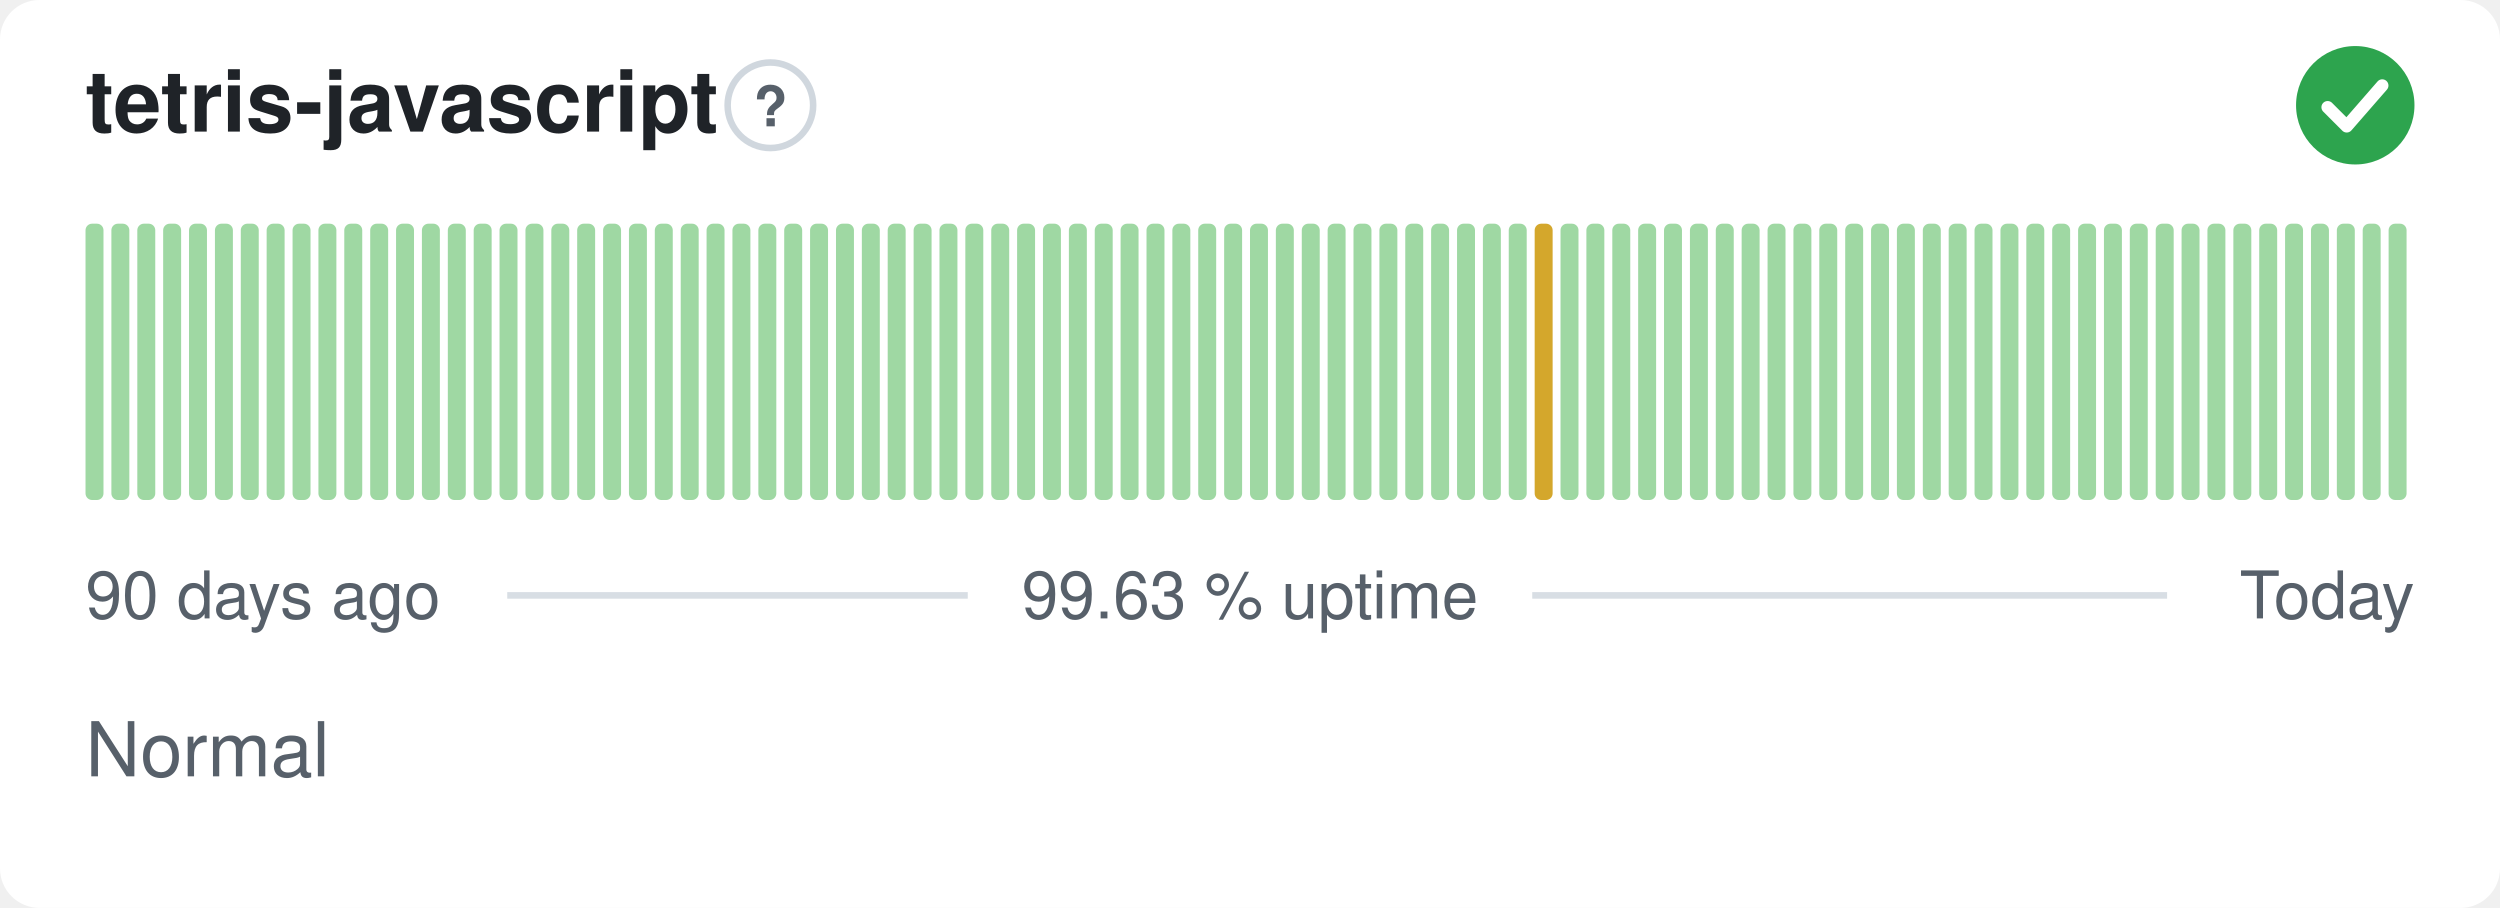
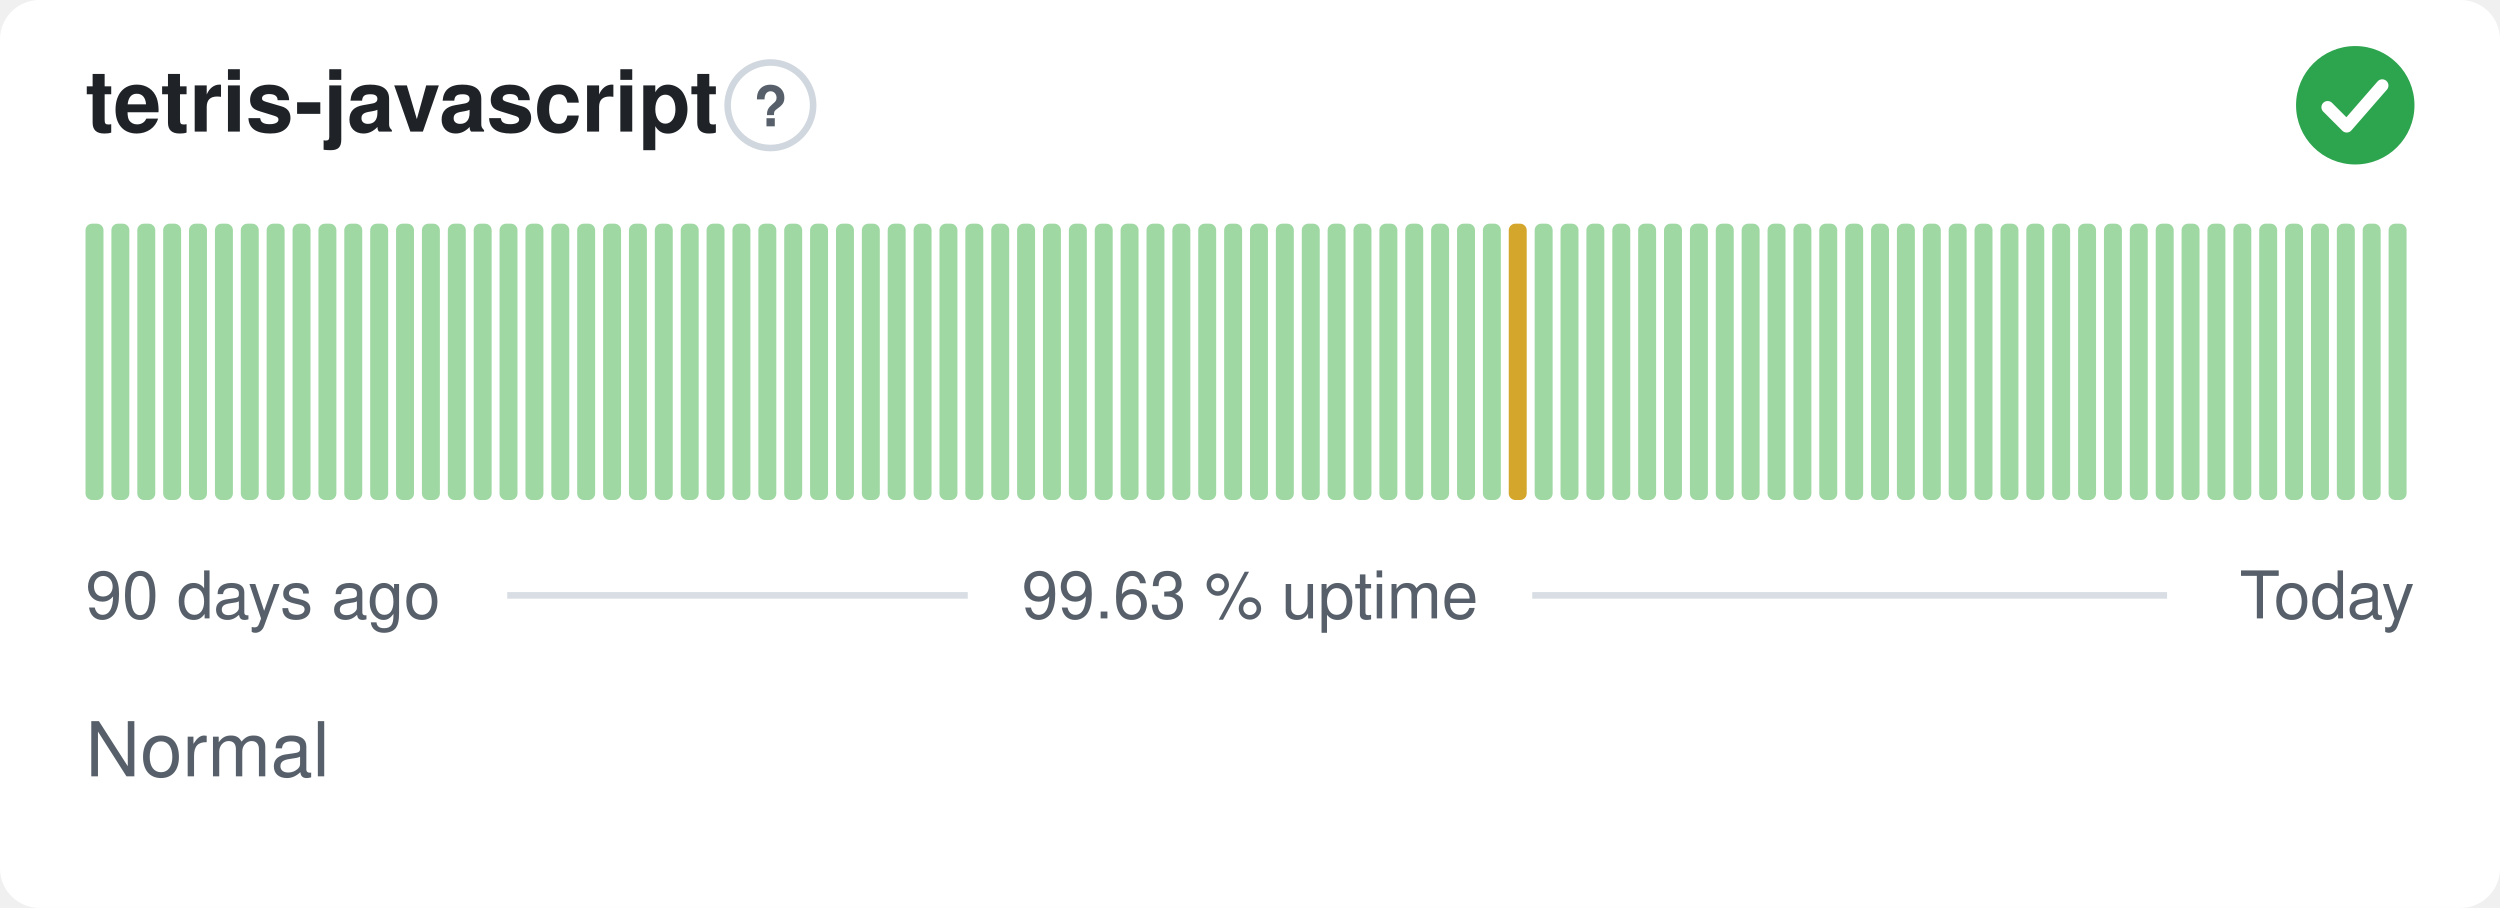
<svg xmlns="http://www.w3.org/2000/svg" width="380" height="138" viewBox="0 0 380 138" role="img" aria-label="tetris-javascript: Normal, 99.63 % uptime over the last 90 days" font-family="-apple-system,BlinkMacSystemFont,'Segoe UI',Helvetica,Arial,sans-serif">
  <style>
    @media (prefers-color-scheme: dark) {
      .bg { fill: #0d1117 }
      .title { fill: #e6edf3 }
      .muted { fill: #8b949e }
      .hint { stroke: #30363d }
      .rule { stroke: #30363d }
      .nodata { fill: #21262d }
    }
  </style>
  <rect class="bg" width="380" height="138" rx="6" fill="#ffffff" />
  <text class="title" x="13" y="20" font-size="13" font-weight="600" fill="#1f2328">tetris-javascript</text>
  <circle class="hint" cx="117.1" cy="16" r="6.5" fill="none" stroke="#d0d7de" stroke-width="1" />
  <text class="muted" x="117.1" y="19.2" text-anchor="middle" font-size="8.5" font-weight="700" fill="#57606a">?</text>
  <circle cx="358" cy="16" r="9" fill="#2da44e" />
  <path d="M353.80 16.30l2.90 2.90 5.40 -6.20" fill="none" stroke="#fff" stroke-width="1.89" stroke-linecap="round" stroke-linejoin="round" />
  <rect x="13.00" y="34.00" width="2.73" height="42.00" rx="1" fill="#9fd8a3" />
  <rect x="16.93" y="34.00" width="2.73" height="42.00" rx="1" fill="#9fd8a3" />
  <rect x="20.87" y="34.00" width="2.73" height="42.00" rx="1" fill="#9fd8a3" />
  <rect x="24.80" y="34.00" width="2.73" height="42.00" rx="1" fill="#9fd8a3" />
  <rect x="28.73" y="34.00" width="2.73" height="42.00" rx="1" fill="#9fd8a3" />
  <rect x="32.67" y="34.00" width="2.73" height="42.00" rx="1" fill="#9fd8a3" />
  <rect x="36.60" y="34.00" width="2.73" height="42.00" rx="1" fill="#9fd8a3" />
  <rect x="40.53" y="34.00" width="2.73" height="42.00" rx="1" fill="#9fd8a3" />
  <rect x="44.47" y="34.00" width="2.73" height="42.00" rx="1" fill="#9fd8a3" />
  <rect x="48.40" y="34.00" width="2.73" height="42.00" rx="1" fill="#9fd8a3" />
  <rect x="52.33" y="34.00" width="2.73" height="42.00" rx="1" fill="#9fd8a3" />
  <rect x="56.27" y="34.00" width="2.73" height="42.00" rx="1" fill="#9fd8a3" />
  <rect x="60.20" y="34.00" width="2.73" height="42.00" rx="1" fill="#9fd8a3" />
  <rect x="64.13" y="34.00" width="2.73" height="42.00" rx="1" fill="#9fd8a3" />
  <rect x="68.07" y="34.00" width="2.73" height="42.00" rx="1" fill="#9fd8a3" />
  <rect x="72.00" y="34.00" width="2.73" height="42.00" rx="1" fill="#9fd8a3" />
  <rect x="75.93" y="34.00" width="2.73" height="42.00" rx="1" fill="#9fd8a3" />
  <rect x="79.87" y="34.00" width="2.73" height="42.00" rx="1" fill="#9fd8a3" />
  <rect x="83.80" y="34.00" width="2.73" height="42.00" rx="1" fill="#9fd8a3" />
  <rect x="87.73" y="34.00" width="2.73" height="42.00" rx="1" fill="#9fd8a3" />
  <rect x="91.67" y="34.00" width="2.73" height="42.00" rx="1" fill="#9fd8a3" />
  <rect x="95.60" y="34.00" width="2.73" height="42.00" rx="1" fill="#9fd8a3" />
  <rect x="99.53" y="34.00" width="2.73" height="42.00" rx="1" fill="#9fd8a3" />
  <rect x="103.47" y="34.00" width="2.73" height="42.00" rx="1" fill="#9fd8a3" />
  <rect x="107.40" y="34.00" width="2.73" height="42.00" rx="1" fill="#9fd8a3" />
  <rect x="111.33" y="34.00" width="2.73" height="42.00" rx="1" fill="#9fd8a3" />
  <rect x="115.27" y="34.00" width="2.73" height="42.00" rx="1" fill="#9fd8a3" />
  <rect x="119.20" y="34.00" width="2.73" height="42.00" rx="1" fill="#9fd8a3" />
  <rect x="123.13" y="34.00" width="2.73" height="42.00" rx="1" fill="#9fd8a3" />
  <rect x="127.07" y="34.00" width="2.73" height="42.00" rx="1" fill="#9fd8a3" />
  <rect x="131.00" y="34.00" width="2.73" height="42.00" rx="1" fill="#9fd8a3" />
  <rect x="134.93" y="34.00" width="2.73" height="42.00" rx="1" fill="#9fd8a3" />
  <rect x="138.87" y="34.00" width="2.73" height="42.00" rx="1" fill="#9fd8a3" />
  <rect x="142.80" y="34.00" width="2.73" height="42.00" rx="1" fill="#9fd8a3" />
  <rect x="146.73" y="34.00" width="2.73" height="42.00" rx="1" fill="#9fd8a3" />
  <rect x="150.67" y="34.00" width="2.73" height="42.00" rx="1" fill="#9fd8a3" />
  <rect x="154.60" y="34.00" width="2.73" height="42.00" rx="1" fill="#9fd8a3" />
  <rect x="158.53" y="34.00" width="2.73" height="42.00" rx="1" fill="#9fd8a3" />
  <rect x="162.47" y="34.00" width="2.73" height="42.00" rx="1" fill="#9fd8a3" />
  <rect x="166.40" y="34.00" width="2.73" height="42.00" rx="1" fill="#9fd8a3" />
  <rect x="170.33" y="34.00" width="2.73" height="42.00" rx="1" fill="#9fd8a3" />
  <rect x="174.27" y="34.00" width="2.73" height="42.00" rx="1" fill="#9fd8a3" />
  <rect x="178.20" y="34.00" width="2.73" height="42.00" rx="1" fill="#9fd8a3" />
  <rect x="182.13" y="34.00" width="2.73" height="42.00" rx="1" fill="#9fd8a3" />
  <rect x="186.07" y="34.00" width="2.73" height="42.00" rx="1" fill="#9fd8a3" />
  <rect x="190.00" y="34.00" width="2.73" height="42.00" rx="1" fill="#9fd8a3" />
  <rect x="193.93" y="34.00" width="2.73" height="42.00" rx="1" fill="#9fd8a3" />
  <rect x="197.87" y="34.00" width="2.73" height="42.00" rx="1" fill="#9fd8a3" />
  <rect x="201.80" y="34.00" width="2.73" height="42.00" rx="1" fill="#9fd8a3" />
  <rect x="205.73" y="34.00" width="2.73" height="42.00" rx="1" fill="#9fd8a3" />
  <rect x="209.67" y="34.00" width="2.73" height="42.00" rx="1" fill="#9fd8a3" />
  <rect x="213.60" y="34.00" width="2.73" height="42.00" rx="1" fill="#9fd8a3" />
  <rect x="217.53" y="34.00" width="2.73" height="42.00" rx="1" fill="#9fd8a3" />
  <rect x="221.47" y="34.00" width="2.73" height="42.00" rx="1" fill="#9fd8a3" />
  <rect x="225.40" y="34.00" width="2.73" height="42.00" rx="1" fill="#9fd8a3" />
-   <rect x="229.33" y="34.00" width="2.73" height="42.00" rx="1" fill="#9fd8a3" />
-   <rect x="233.27" y="34.00" width="2.73" height="42.00" rx="1" fill="#d4a72c" />
+   <rect x="229.33" y="34.00" width="2.73" height="42.00" rx="1" fill="#d4a72c" />
+   <rect x="233.27" y="34.00" width="2.73" height="42.00" rx="1" fill="#9fd8a3" />
  <rect x="237.20" y="34.00" width="2.73" height="42.00" rx="1" fill="#9fd8a3" />
  <rect x="241.13" y="34.00" width="2.73" height="42.00" rx="1" fill="#9fd8a3" />
  <rect x="245.07" y="34.00" width="2.73" height="42.00" rx="1" fill="#9fd8a3" />
  <rect x="249.00" y="34.00" width="2.73" height="42.00" rx="1" fill="#9fd8a3" />
  <rect x="252.93" y="34.00" width="2.73" height="42.00" rx="1" fill="#9fd8a3" />
  <rect x="256.87" y="34.00" width="2.73" height="42.00" rx="1" fill="#9fd8a3" />
  <rect x="260.80" y="34.00" width="2.73" height="42.00" rx="1" fill="#9fd8a3" />
  <rect x="264.73" y="34.00" width="2.73" height="42.00" rx="1" fill="#9fd8a3" />
  <rect x="268.67" y="34.00" width="2.73" height="42.00" rx="1" fill="#9fd8a3" />
  <rect x="272.60" y="34.00" width="2.73" height="42.00" rx="1" fill="#9fd8a3" />
  <rect x="276.53" y="34.00" width="2.73" height="42.00" rx="1" fill="#9fd8a3" />
  <rect x="280.47" y="34.00" width="2.73" height="42.00" rx="1" fill="#9fd8a3" />
  <rect x="284.40" y="34.00" width="2.73" height="42.00" rx="1" fill="#9fd8a3" />
  <rect x="288.33" y="34.00" width="2.73" height="42.00" rx="1" fill="#9fd8a3" />
  <rect x="292.27" y="34.00" width="2.73" height="42.00" rx="1" fill="#9fd8a3" />
  <rect x="296.20" y="34.00" width="2.73" height="42.00" rx="1" fill="#9fd8a3" />
  <rect x="300.13" y="34.00" width="2.73" height="42.00" rx="1" fill="#9fd8a3" />
  <rect x="304.07" y="34.00" width="2.73" height="42.00" rx="1" fill="#9fd8a3" />
  <rect x="308.00" y="34.00" width="2.73" height="42.00" rx="1" fill="#9fd8a3" />
  <rect x="311.93" y="34.00" width="2.73" height="42.00" rx="1" fill="#9fd8a3" />
  <rect x="315.87" y="34.00" width="2.73" height="42.00" rx="1" fill="#9fd8a3" />
  <rect x="319.80" y="34.00" width="2.73" height="42.00" rx="1" fill="#9fd8a3" />
  <rect x="323.73" y="34.00" width="2.73" height="42.00" rx="1" fill="#9fd8a3" />
  <rect x="327.67" y="34.00" width="2.73" height="42.00" rx="1" fill="#9fd8a3" />
  <rect x="331.60" y="34.00" width="2.73" height="42.00" rx="1" fill="#9fd8a3" />
  <rect x="335.53" y="34.00" width="2.73" height="42.00" rx="1" fill="#9fd8a3" />
  <rect x="339.47" y="34.00" width="2.73" height="42.00" rx="1" fill="#9fd8a3" />
  <rect x="343.40" y="34.00" width="2.73" height="42.00" rx="1" fill="#9fd8a3" />
  <rect x="347.33" y="34.00" width="2.73" height="42.00" rx="1" fill="#9fd8a3" />
  <rect x="351.27" y="34.00" width="2.73" height="42.00" rx="1" fill="#9fd8a3" />
  <rect x="355.20" y="34.00" width="2.73" height="42.00" rx="1" fill="#9fd8a3" />
  <rect x="359.13" y="34.00" width="2.73" height="42.00" rx="1" fill="#9fd8a3" />
  <rect x="363.07" y="34.00" width="2.73" height="42.00" rx="1" fill="#9fd8a3" />
  <text class="muted" x="13" y="94" font-size="10" fill="#57606a">90 days ago</text>
  <text class="muted" x="190" y="94" text-anchor="middle" font-size="10" fill="#57606a">99.63 % uptime</text>
  <text class="muted" x="367" y="94" text-anchor="end" font-size="10" fill="#57606a">Today</text>
  <line class="rule" x1="77.1" y1="90.5" x2="147.1" y2="90.5" stroke="#d8dee4" stroke-width="1" />
  <line class="rule" x1="232.9" y1="90.5" x2="329.4" y2="90.5" stroke="#d8dee4" stroke-width="1" />
  <text class="muted" x="13" y="118" font-size="11.5" fill="#57606a">Normal</text>
</svg>
